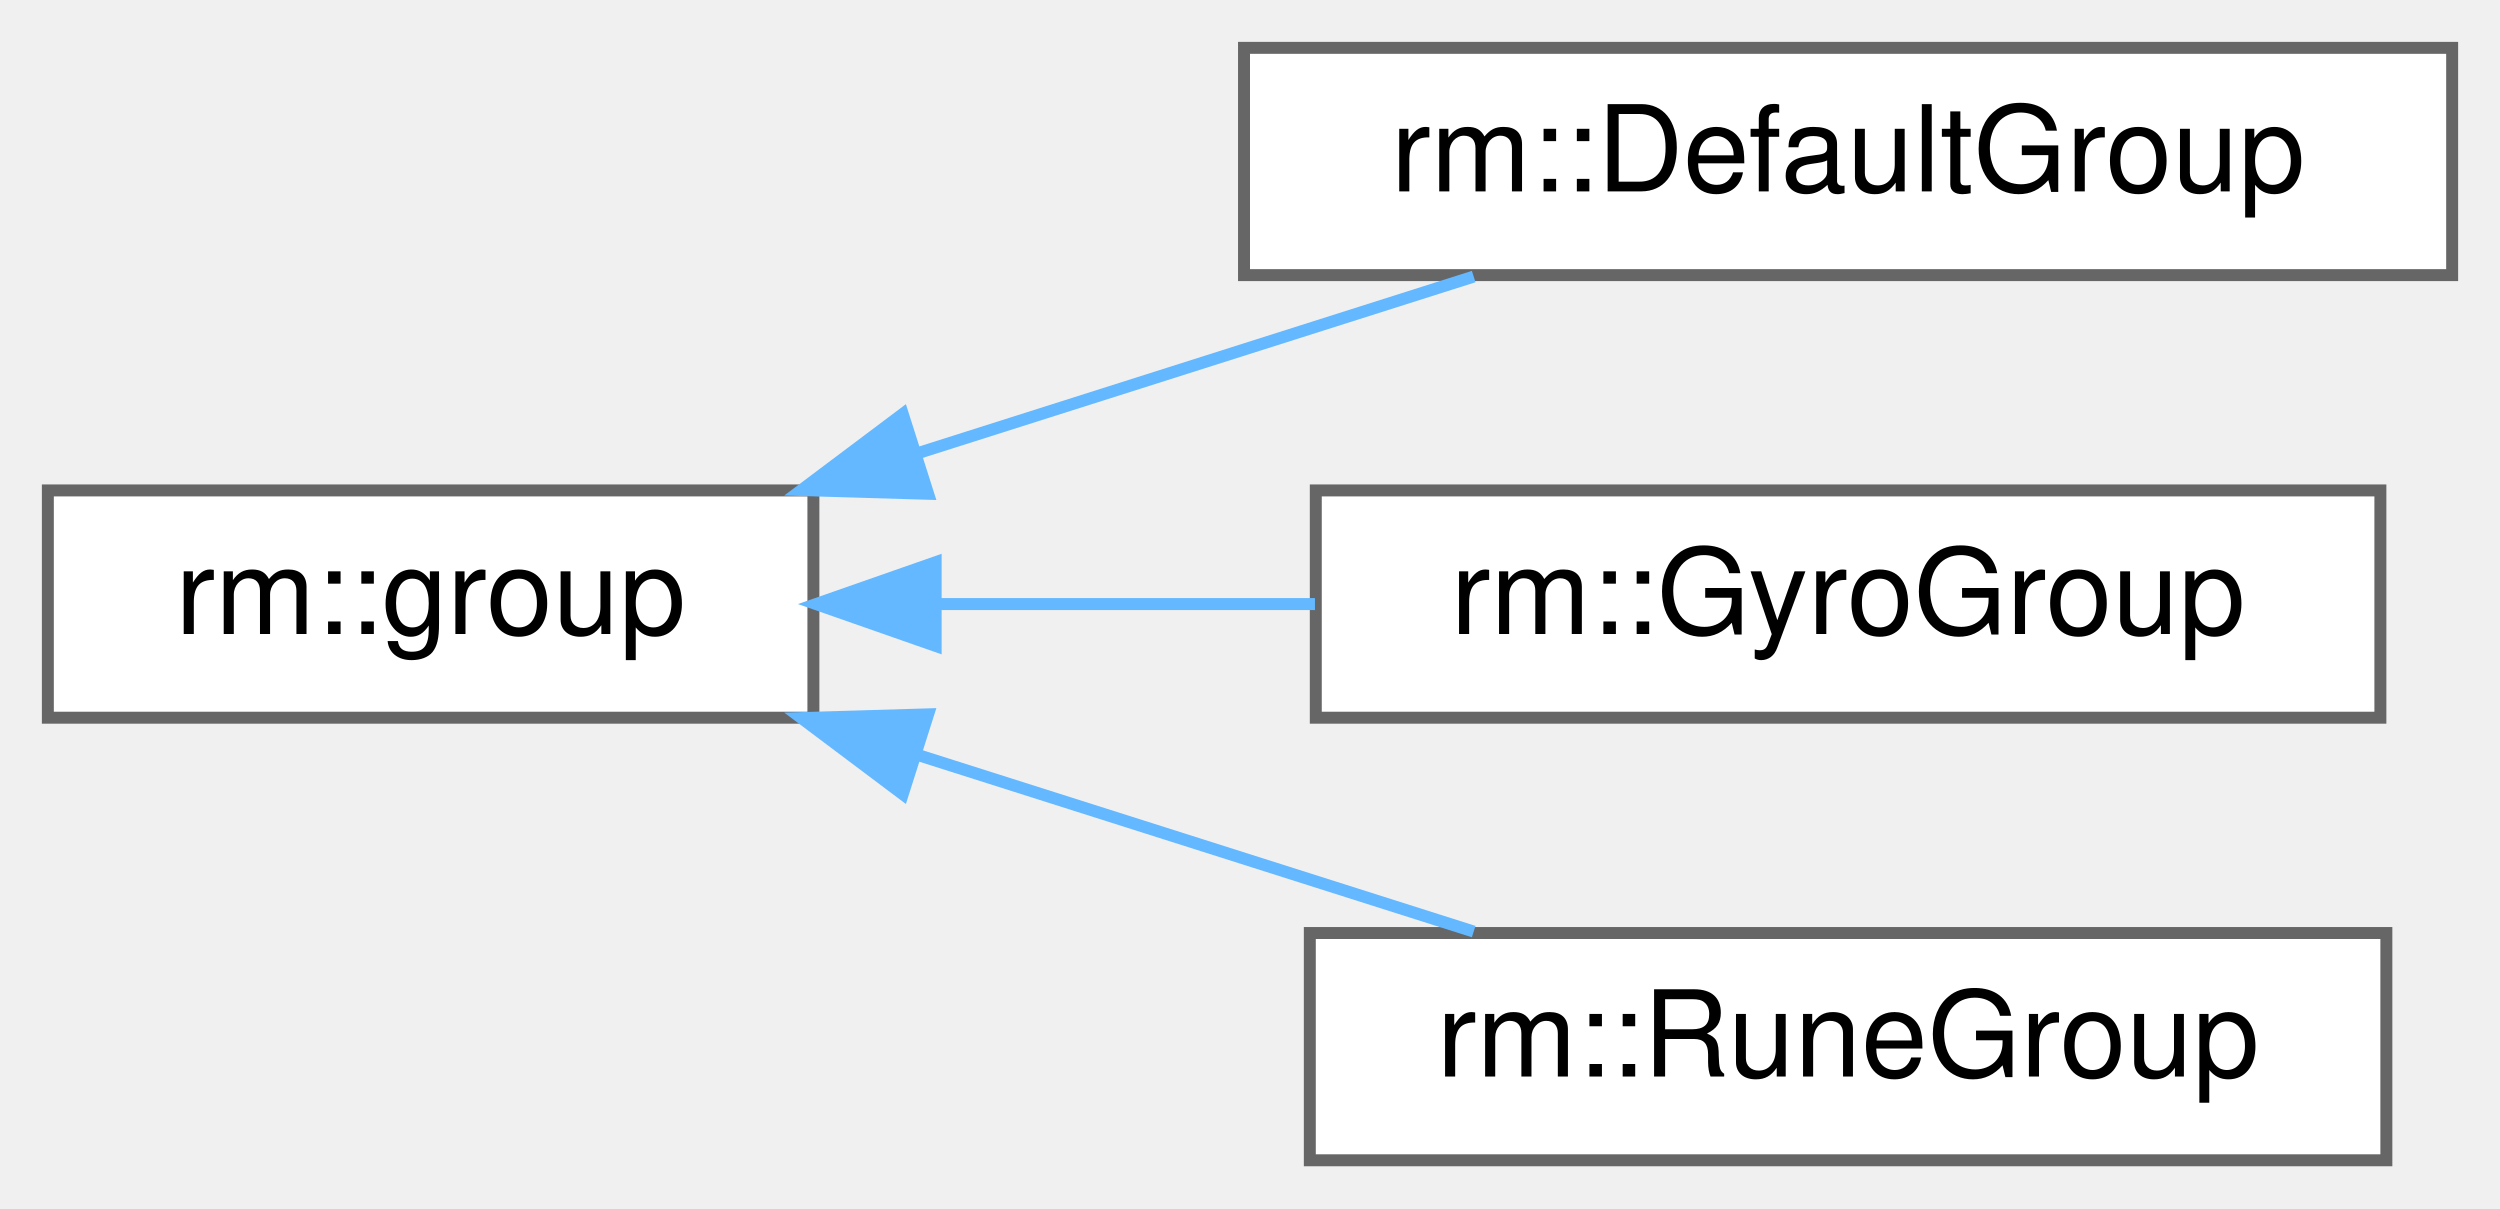
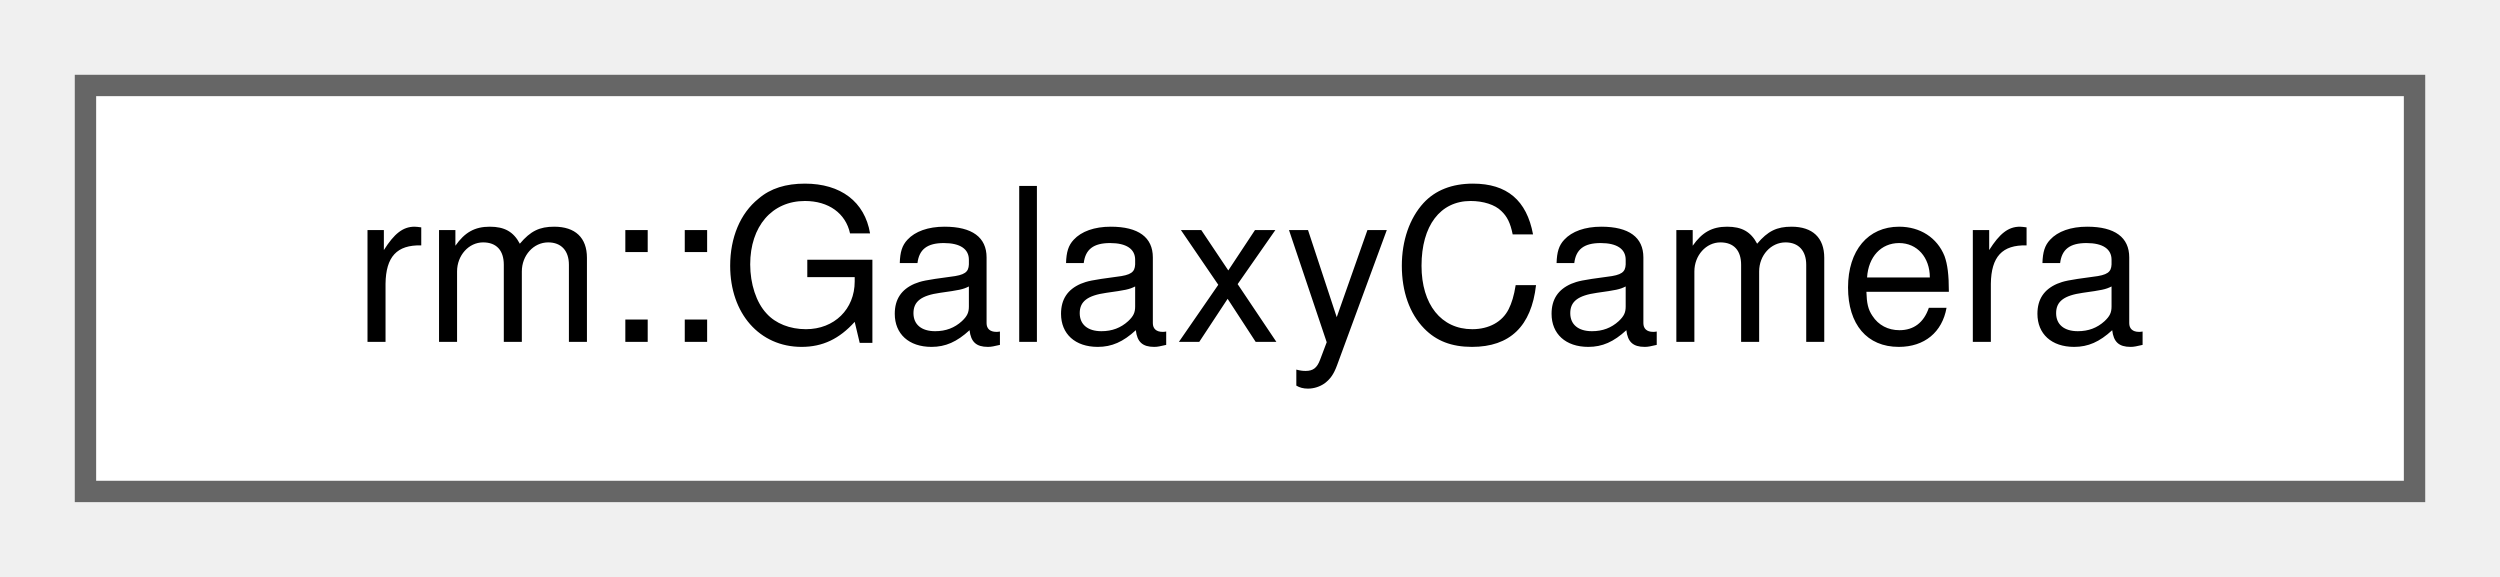
- <svg xmlns="http://www.w3.org/2000/svg" xmlns:xlink="http://www.w3.org/1999/xlink" width="209pt" height="101pt" viewBox="0.00 0.00 209.00 101.00">
-   <g id="graph0" class="graph" transform="scale(1 1) rotate(0) translate(4 97)">
+ <svg xmlns="http://www.w3.org/2000/svg" xmlns:xlink="http://www.w3.org/1999/xlink" width="117pt" height="27pt" viewBox="0.00 0.00 117.00 27.00">
+   <g id="graph0" class="graph" transform="scale(1 1) rotate(0) translate(4 23)">
    <g id="Node000000" class="node">
      <g id="a_Node000000">
-         <a xlink:href="d6/d6c/classrm_1_1group.html" target="_top" xlink:title="相关追踪器的空间集合（序列组）">
-           <polygon fill="white" stroke="#666666" points="64,-56 0,-56 0,-37 64,-37 64,-56" />
-           <text text-anchor="middle" x="32" y="-44" font-family="Helvetica,sans-Serif" font-size="10.00">rm::group</text>
-         </a>
-       </g>
-     </g>
-     <g id="Node000001" class="node">
-       <g id="a_Node000001">
-         <a xlink:href="d0/df4/classrm_1_1DefaultGroup.html" target="_top" xlink:title="默认序列组（一般退化为 trackers 使用）">
-           <polygon fill="white" stroke="#666666" points="201,-93 100,-93 100,-74 201,-74 201,-93" />
-           <text text-anchor="middle" x="150.5" y="-81" font-family="Helvetica,sans-Serif" font-size="10.00">rm::DefaultGroup</text>
-         </a>
-       </g>
-     </g>
-     <g id="edge19_Node000000_Node000001" class="edge">
-       <g id="a_edge19_Node000000_Node000001">
-         <a xlink:title=" ">
-           <path fill="none" stroke="#63b8ff" d="M72.68,-59.1C87.89,-63.93 105,-69.37 119.2,-73.88" />
-           <polygon fill="#63b8ff" stroke="#63b8ff" points="73.59,-55.72 63,-56.03 71.47,-62.39 73.59,-55.72" />
-         </a>
-       </g>
-     </g>
-     <g id="Node000002" class="node">
-       <g id="a_Node000002">
-         <a xlink:href="da/df9/classrm_1_1GyroGroup.html" target="_top" xlink:title="整车状态序列组">
-           <polygon fill="white" stroke="#666666" points="195,-56 106,-56 106,-37 195,-37 195,-56" />
-           <text text-anchor="middle" x="150.5" y="-44" font-family="Helvetica,sans-Serif" font-size="10.00">rm::GyroGroup</text>
-         </a>
-       </g>
-     </g>
-     <g id="edge20_Node000000_Node000002" class="edge">
-       <g id="a_edge20_Node000000_Node000002">
-         <a xlink:title=" ">
-           <path fill="none" stroke="#63b8ff" d="M74.51,-46.5C84.7,-46.5 95.64,-46.5 105.93,-46.5" />
-           <polygon fill="#63b8ff" stroke="#63b8ff" points="74.22,-43 64.22,-46.5 74.22,-50 74.22,-43" />
-         </a>
-       </g>
-     </g>
-     <g id="Node000003" class="node">
-       <g id="a_Node000003">
-         <a xlink:href="d2/df2/classrm_1_1RuneGroup.html" target="_top" xlink:title="神符序列组">
-           <polygon fill="white" stroke="#666666" points="195.5,-19 105.5,-19 105.5,0 195.5,0 195.5,-19" />
-           <text text-anchor="middle" x="150.5" y="-7" font-family="Helvetica,sans-Serif" font-size="10.00">rm::RuneGroup</text>
-         </a>
-       </g>
-     </g>
-     <g id="edge21_Node000000_Node000003" class="edge">
-       <g id="a_edge21_Node000000_Node000003">
-         <a xlink:title=" ">
-           <path fill="none" stroke="#63b8ff" d="M72.68,-33.9C87.89,-29.07 105,-23.63 119.2,-19.12" />
-           <polygon fill="#63b8ff" stroke="#63b8ff" points="71.47,-30.61 63,-36.97 73.59,-37.28 71.47,-30.61" />
+         <a xlink:href="da/d1d/classrm_1_1GalaxyCamera.html" target="_top" xlink:title="大恒图像 Galaxy 系列工业相机库">
+           <polygon fill="white" stroke="#666666" points="109,-19 0,-19 0,0 109,0 109,-19" />
+           <text text-anchor="middle" x="54.5" y="-7" font-family="Helvetica,sans-Serif" font-size="10.00">rm::GalaxyCamera</text>
        </a>
      </g>
    </g>
  </g>
</svg>
